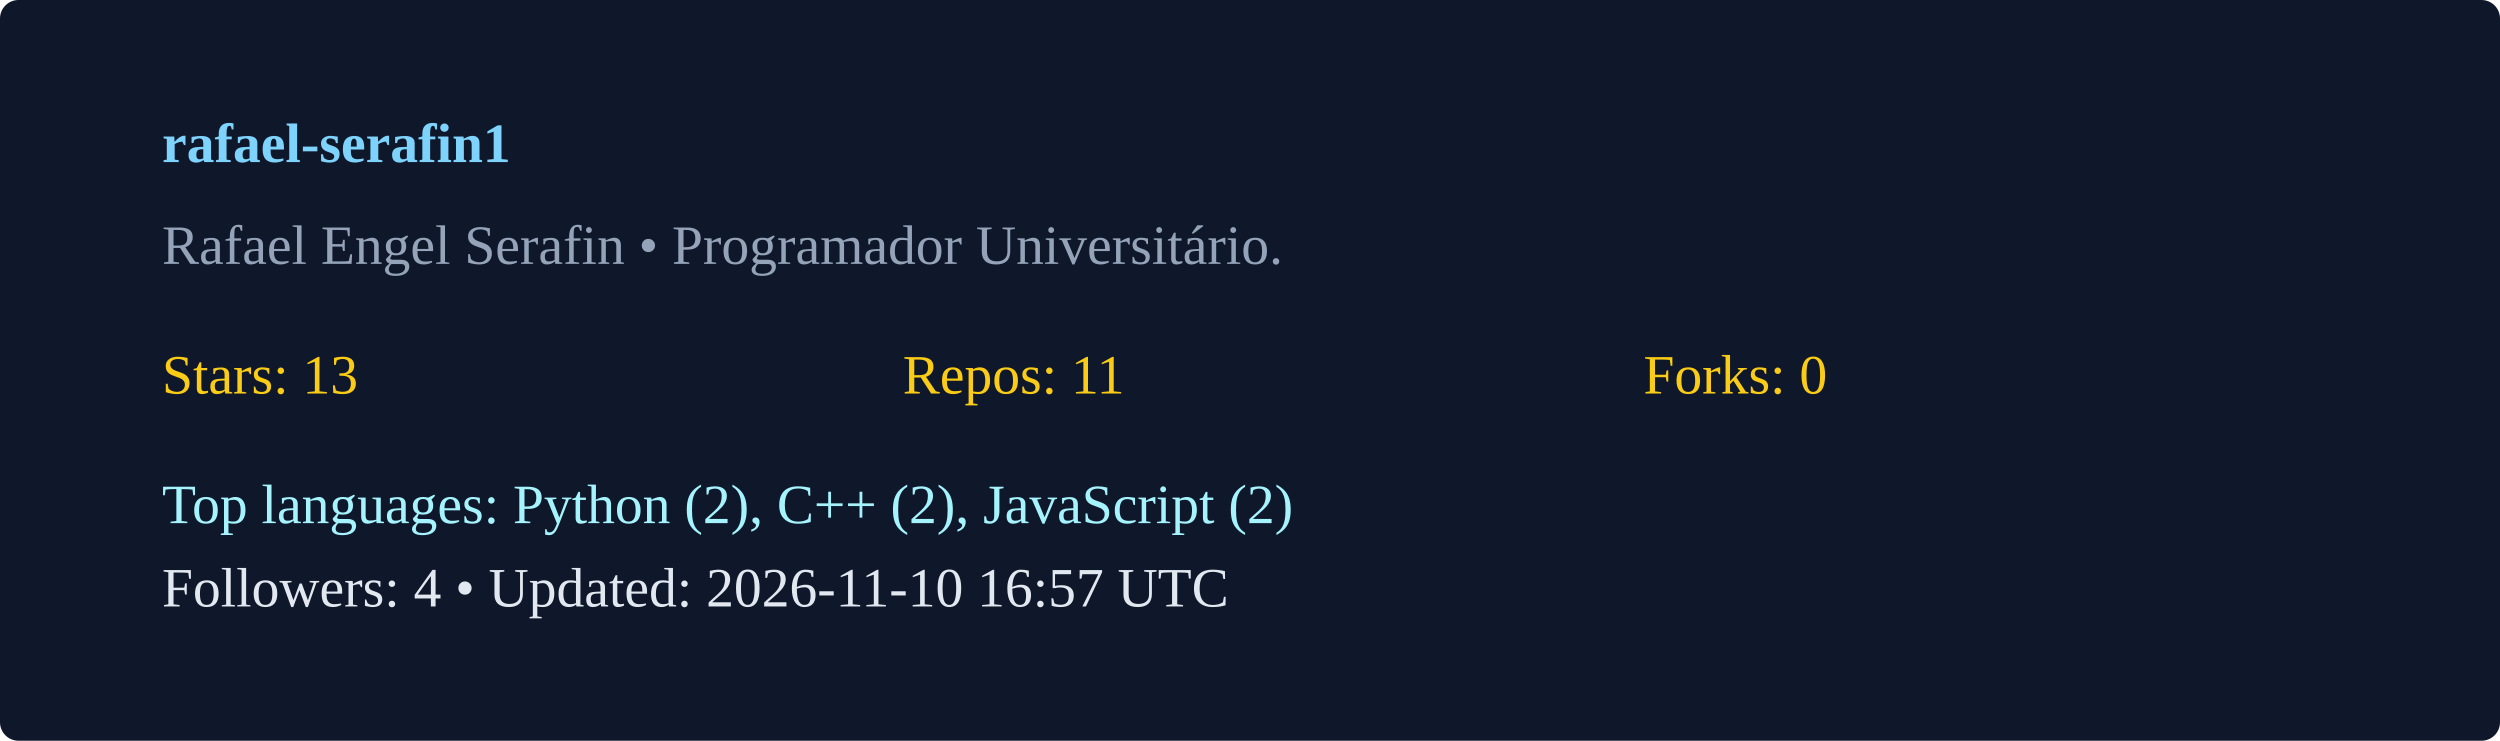
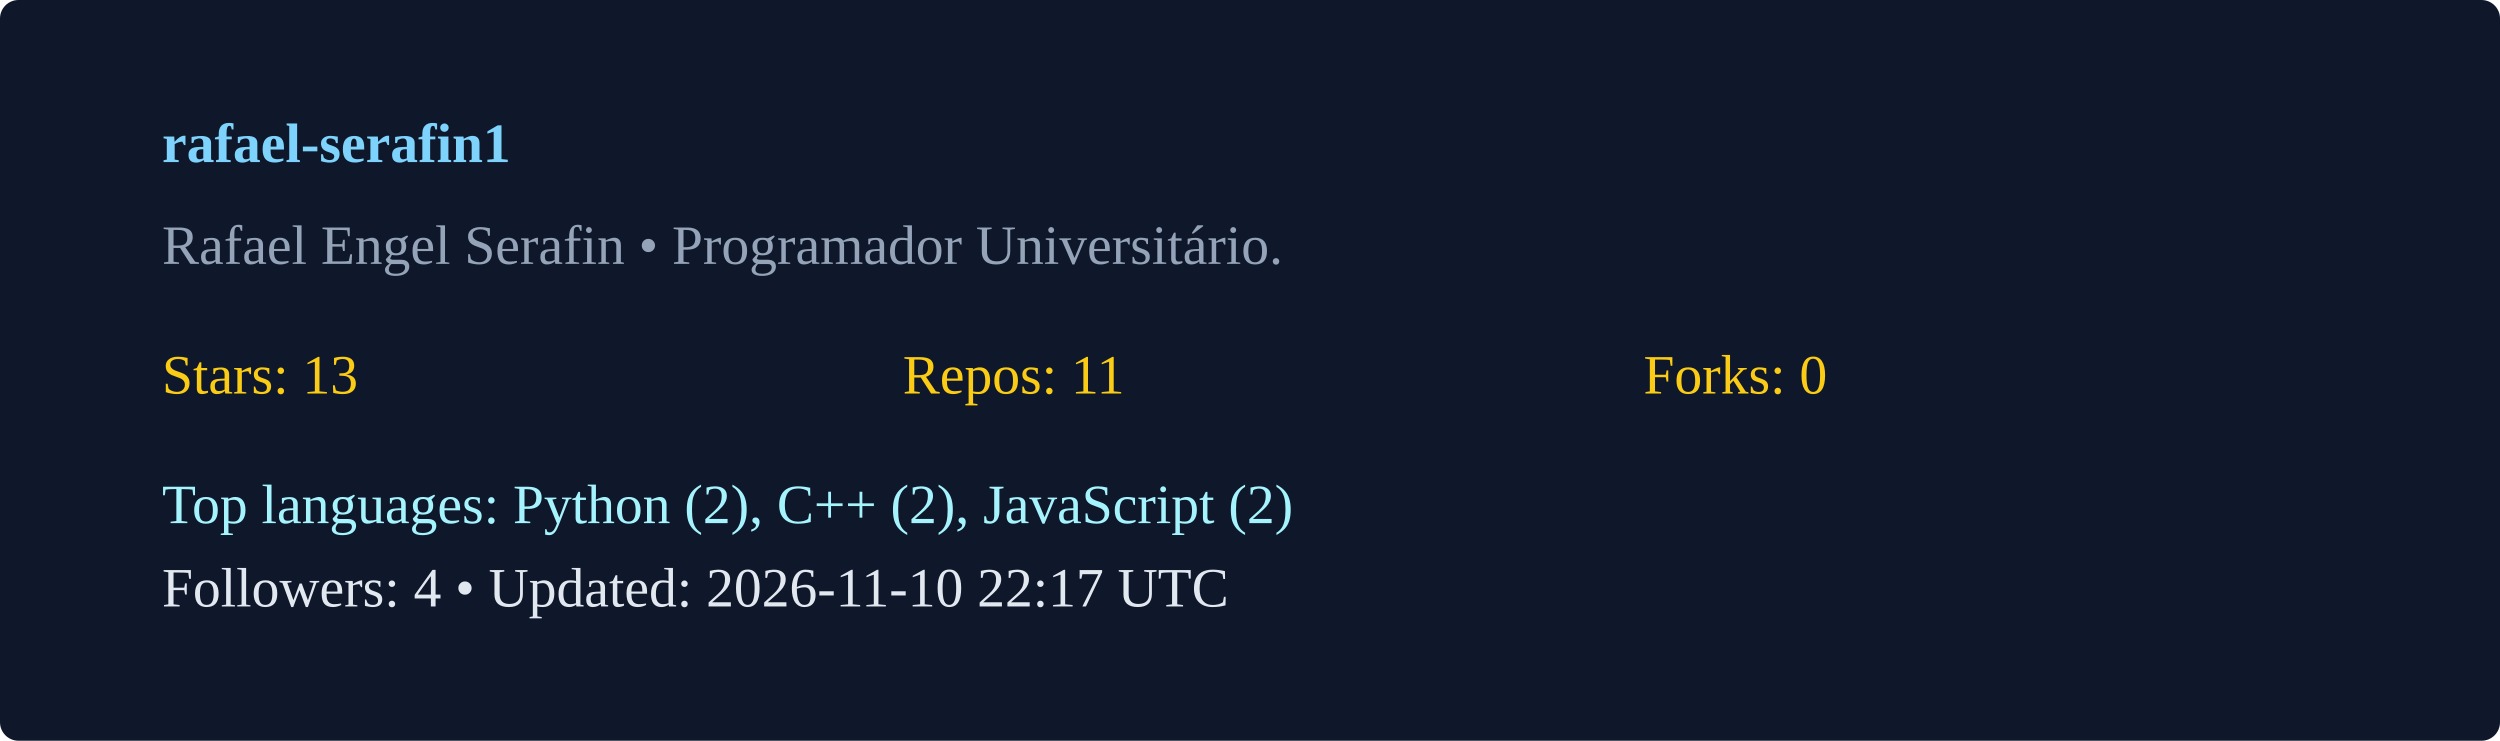
<svg xmlns="http://www.w3.org/2000/svg" width="540" height="160" viewBox="0 0 540 160">
  <rect width="100%" height="100%" rx="4" fill="#0f172a" />
  <g transform="translate(35,35)">
    <text x="0" y="0" fill="#7dd3fc" font-weight="600">rafael-serafin1</text>
    <text x="0" y="22" fill="#94a3b8">Rafael Engel Serafin  • Programador Universitário. </text>
    <g transform="translate(0,50)">
      <text x="0" y="0" fill="#facc15">Stars: 13</text>
      <text x="160" y="0" fill="#facc15">Repos: 11</text>
      <text x="320" y="0" fill="#facc15">Forks: 0</text>
      <text x="0" y="28" fill="#a5f3fc">Top languages: Python (2), C++ (2), JavaScript (2)</text>
-       <text x="0" y="46" fill="#e2e8f0">Followers: 4 • Updated: 2026-11-10 16:57 UTC</text>
+       <text x="0" y="46" fill="#e2e8f0">Followers: 4 • Updated: 2026-11-10 22:17 UTC</text>
    </g>
  </g>
</svg>
